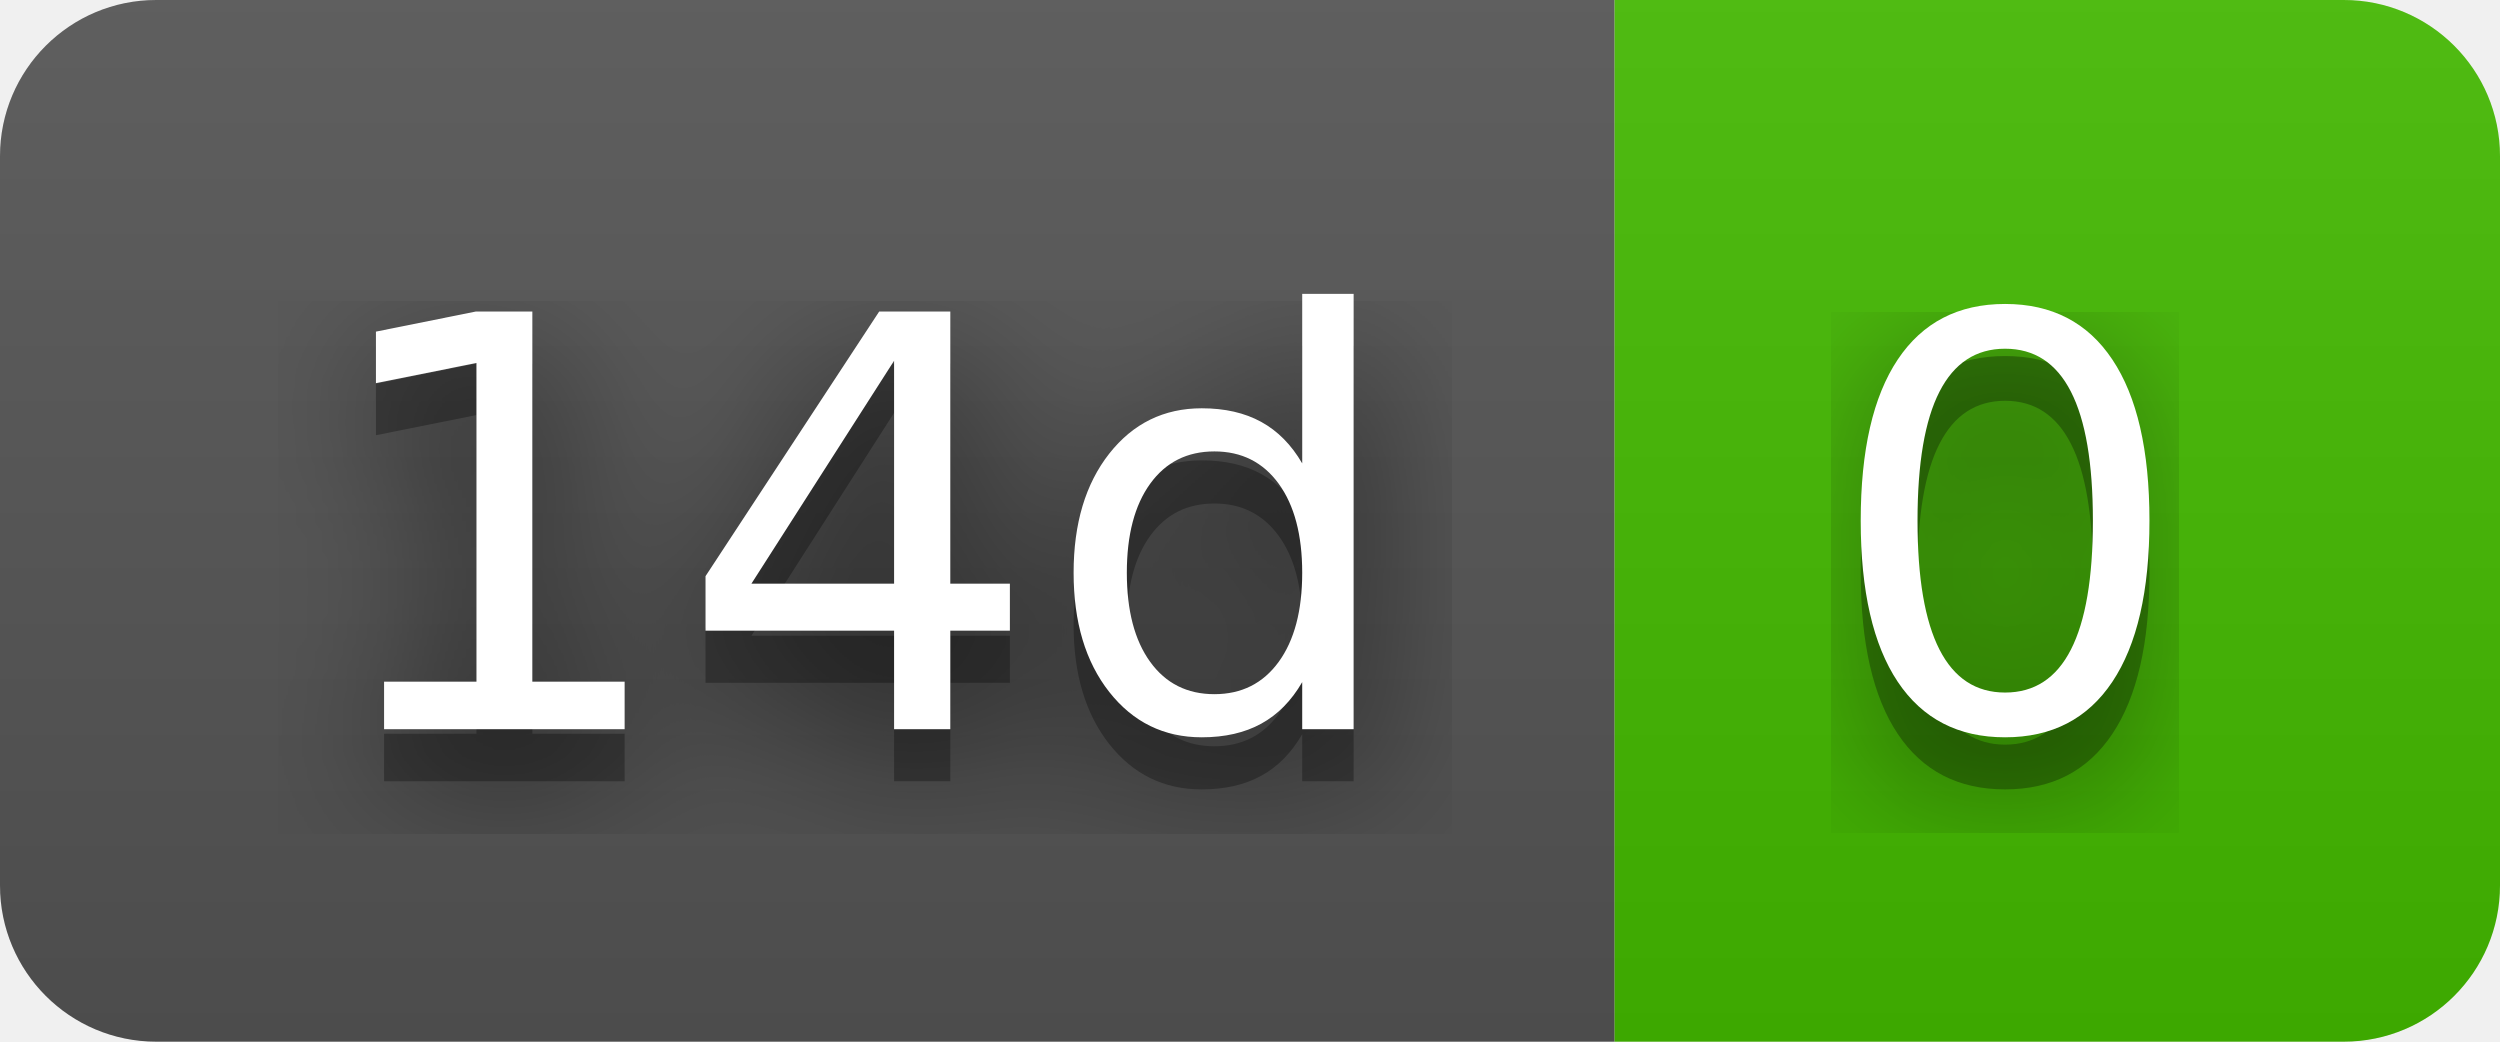
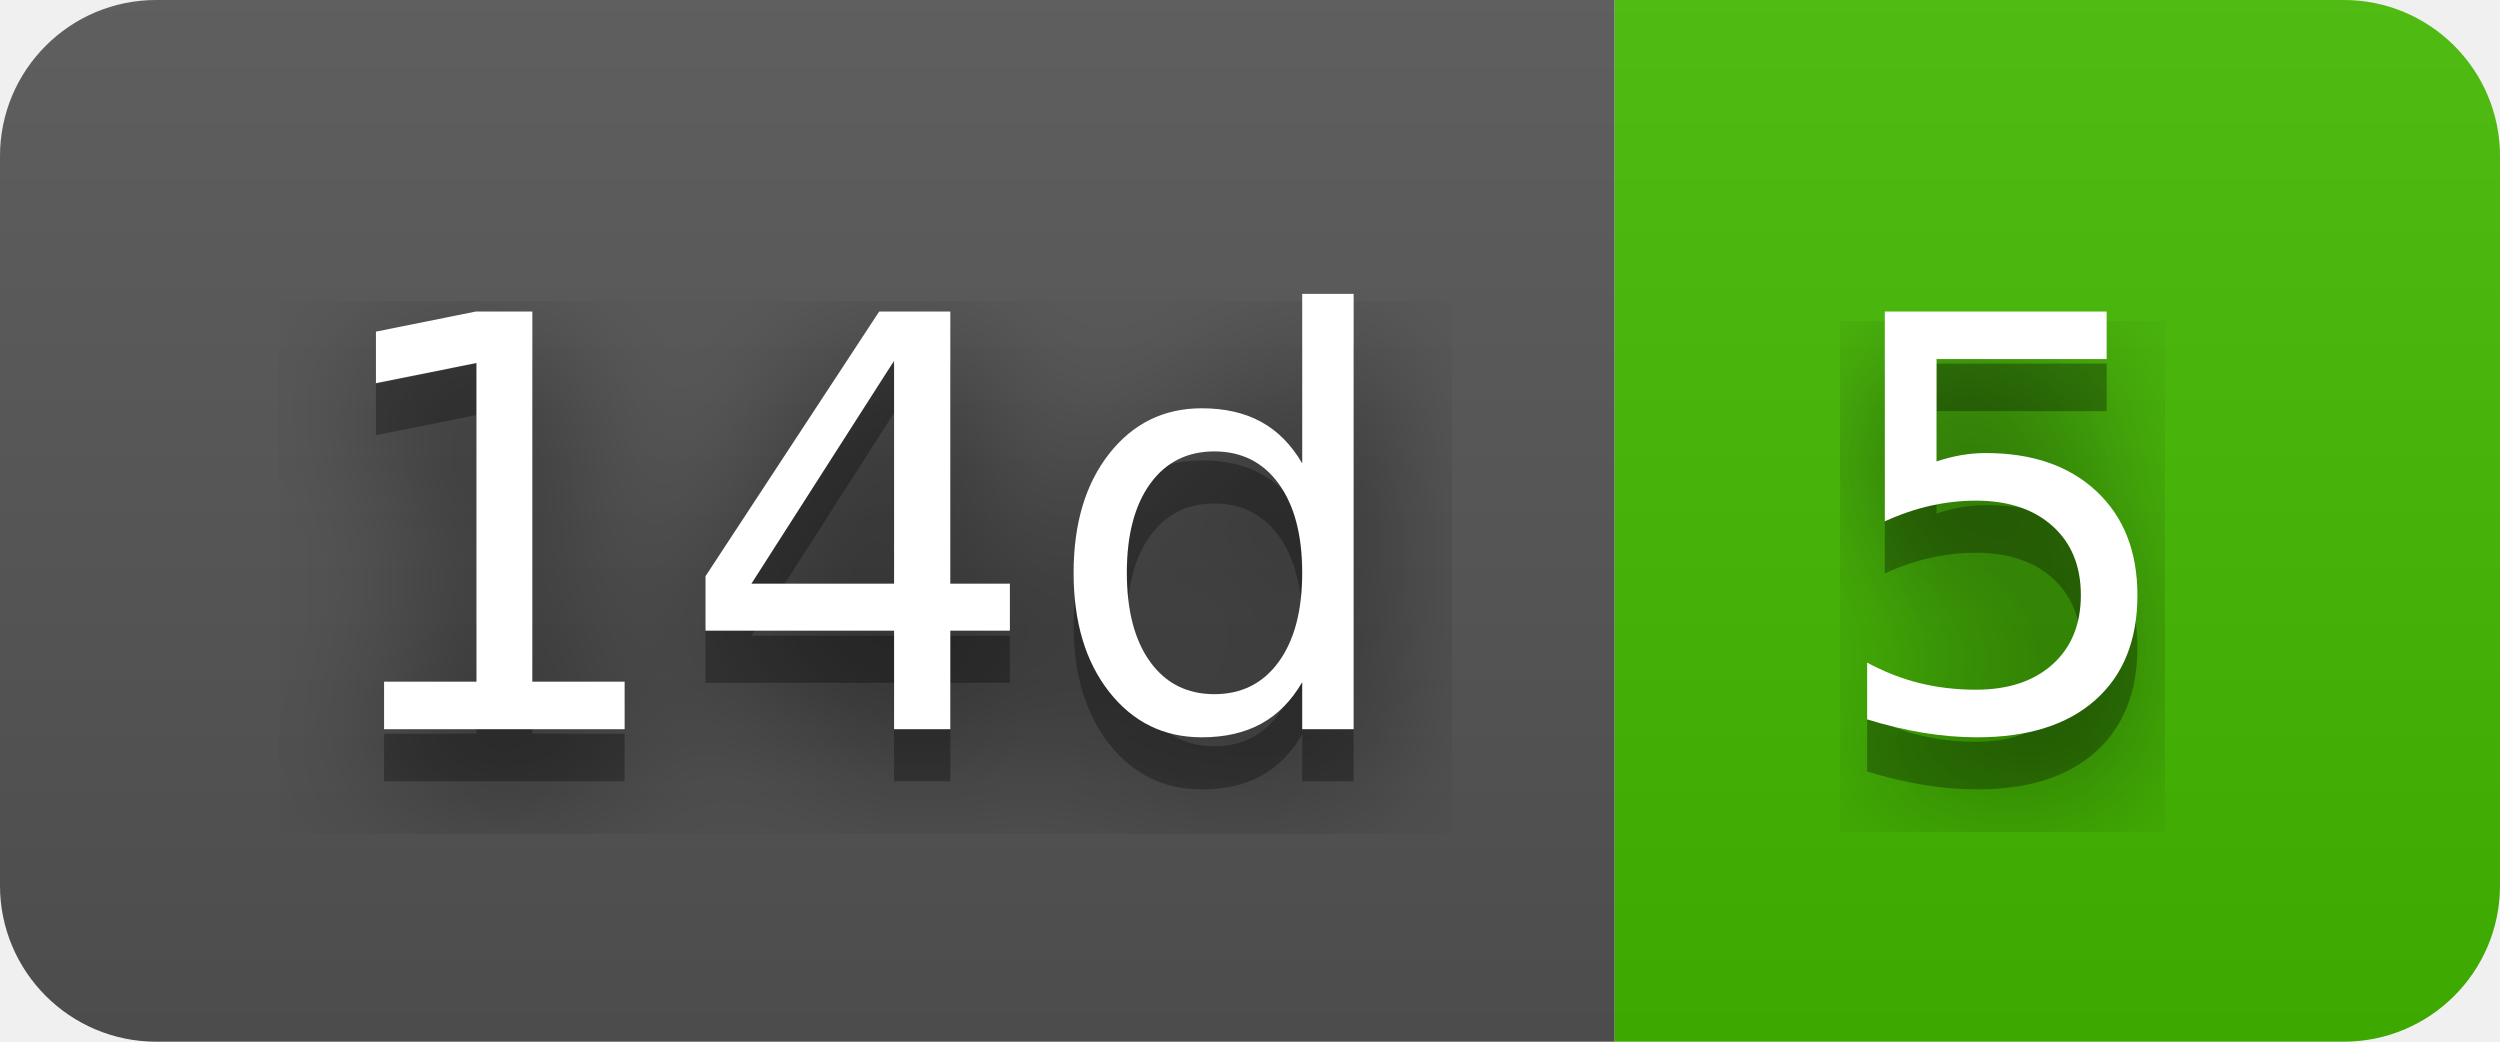
- <svg xmlns="http://www.w3.org/2000/svg" width="48" height="20" role="img" aria-label="14d: 0">
+ <svg xmlns="http://www.w3.org/2000/svg" width="48" height="20" role="img" aria-label="14d: 5">
  <filter id="blur">
    <feGaussianBlur stdDeviation="16" />
  </filter>
  <linearGradient id="s" x2="0" y2="100%">
    <stop offset="0" stop-color="#bbb" stop-opacity=".1" />
    <stop offset="1" stop-opacity=".1" />
  </linearGradient>
  <clipPath id="r">
    <rect width="48" height="20" rx="3" />
  </clipPath>
  <g clip-path="url(#r)">
    <rect width="31" height="20" fill="#555" />
    <rect x="31" width="17" height="20" fill="#4b0" />
    <rect width="48" height="20" fill="url(#s)" />
  </g>
  <g fill="#fff" text-anchor="middle" font-family="Verdana,Geneva,DejaVu Sans,sans-serif" text-rendering="geometricPrecision" font-size="110">
    <g transform="scale(.1)">
      <g aria-hidden="true" fill="#010101">
        <text x="165" y="150" fill-opacity=".8" filter="url(#blur)" textLength="210">14d</text>
        <text x="165" y="150" fill-opacity=".3" textLength="210">14d</text>
      </g>
      <text x="165" y="140" textLength="210">14d</text>
    </g>
    <g transform="scale(.1)">
      <g aria-hidden="true" fill="#010101">
-         <text x="385" y="150" fill-opacity=".8" filter="url(#blur)" textLength="70">0</text>
-         <text x="385" y="150" fill-opacity=".3" textLength="70">0</text>
+         <text x="385" y="150" fill-opacity=".8" filter="url(#blur)" textLength="70">5</text>
+         <text x="385" y="150" fill-opacity=".3" textLength="70">5</text>
      </g>
-       <text x="385" y="140" textLength="70">0</text>
+       <text x="385" y="140" textLength="70">5</text>
    </g>
  </g>
</svg>
